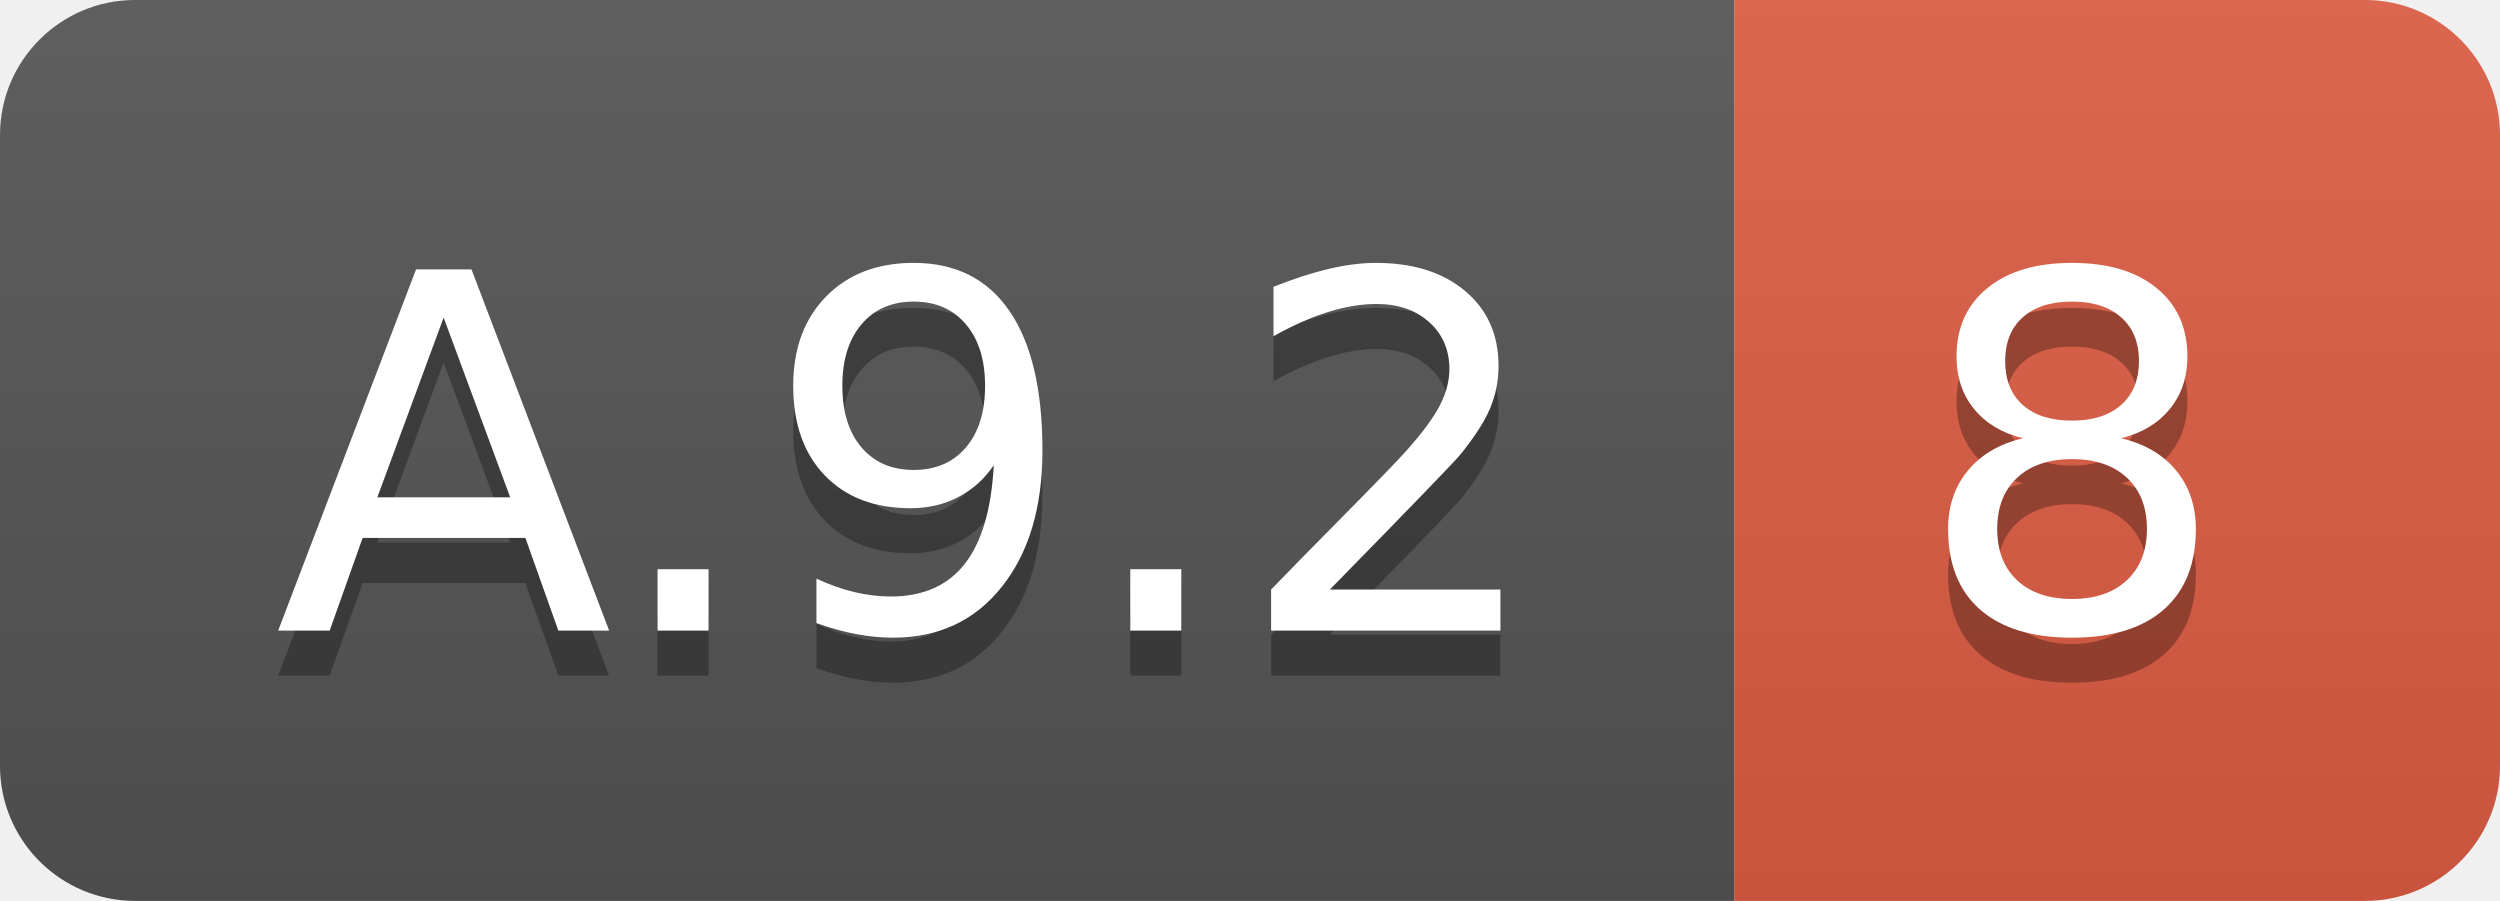
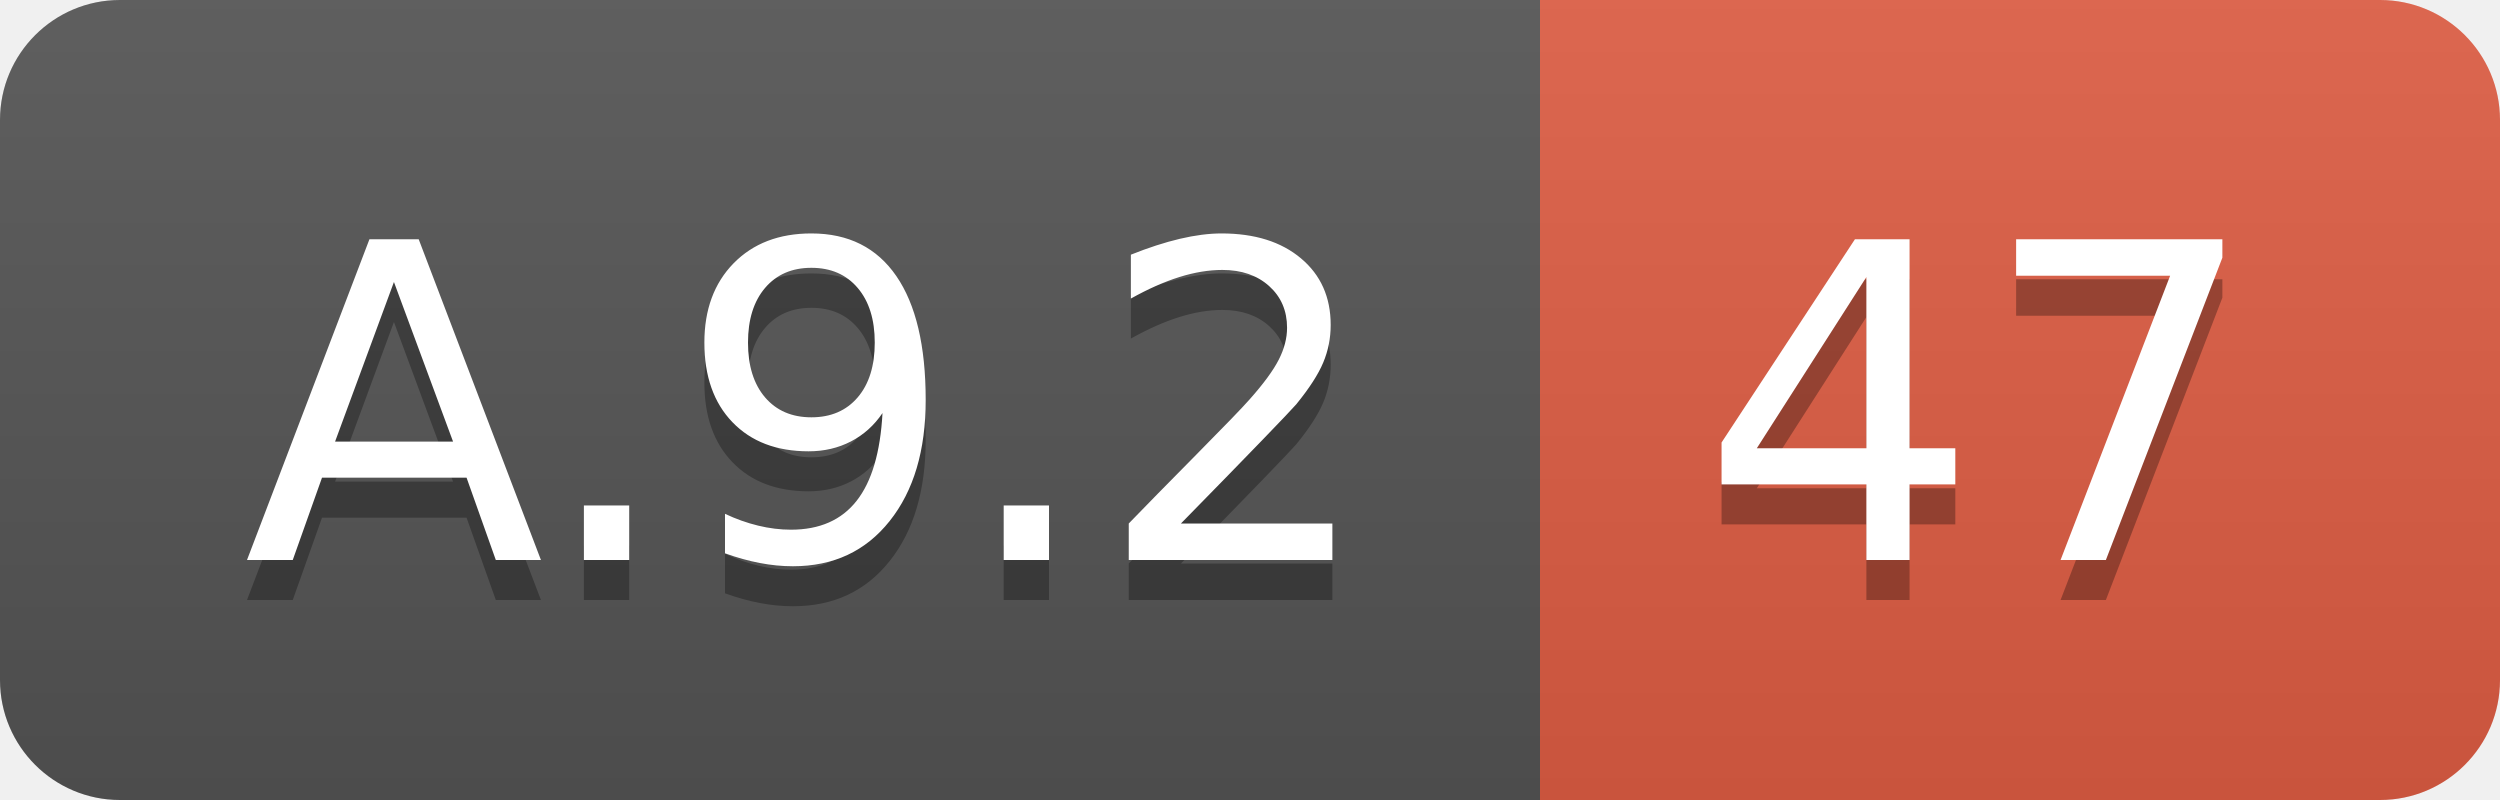
- <svg xmlns="http://www.w3.org/2000/svg" width="55.5" height="20">
+ <svg xmlns="http://www.w3.org/2000/svg" width="62.5" height="20">
  <linearGradient id="smooth" x2="0" y2="100%">
    <stop offset="0" stop-color="#bbb" stop-opacity=".1" />
    <stop offset="1" stop-opacity=".1" />
  </linearGradient>
  <clipPath id="round">
-     <rect width="55.5" height="20" rx="3" fill="#fff" />
+     <rect width="62.5" height="20" rx="3" fill="#fff" />
  </clipPath>
  <g clip-path="url(#round)">
    <rect width="38.5" height="20" fill="#555" />
-     <rect x="38.5" width="17.0" height="20" fill="#e05d44" />
-     <rect width="55.5" height="20" fill="url(#smooth)" />
+     <rect x="38.5" width="24.0" height="20" fill="#e05d44" />
+     <rect width="62.5" height="20" fill="url(#smooth)" />
  </g>
  <g fill="#fff" text-anchor="middle" font-family="DejaVu Sans,Verdana,Geneva,sans-serif" font-size="110">
    <text x="202.5" y="150" fill="#010101" fill-opacity=".3" transform="scale(0.1)" textLength="285.0" lengthAdjust="spacing">A.9.2</text>
    <text x="202.5" y="140" transform="scale(0.1)" textLength="285.0" lengthAdjust="spacing">A.9.2</text>
-     <text x="460.0" y="150" fill="#010101" fill-opacity=".3" transform="scale(0.1)" textLength="70.0" lengthAdjust="spacing">8</text>
-     <text x="460.0" y="140" transform="scale(0.1)" textLength="70.0" lengthAdjust="spacing">8</text>
+     <text x="495.0" y="150" fill="#010101" fill-opacity=".3" transform="scale(0.1)" textLength="140.0" lengthAdjust="spacing">47</text>
+     <text x="495.0" y="140" transform="scale(0.1)" textLength="140.0" lengthAdjust="spacing">47</text>
  </g>
</svg>
